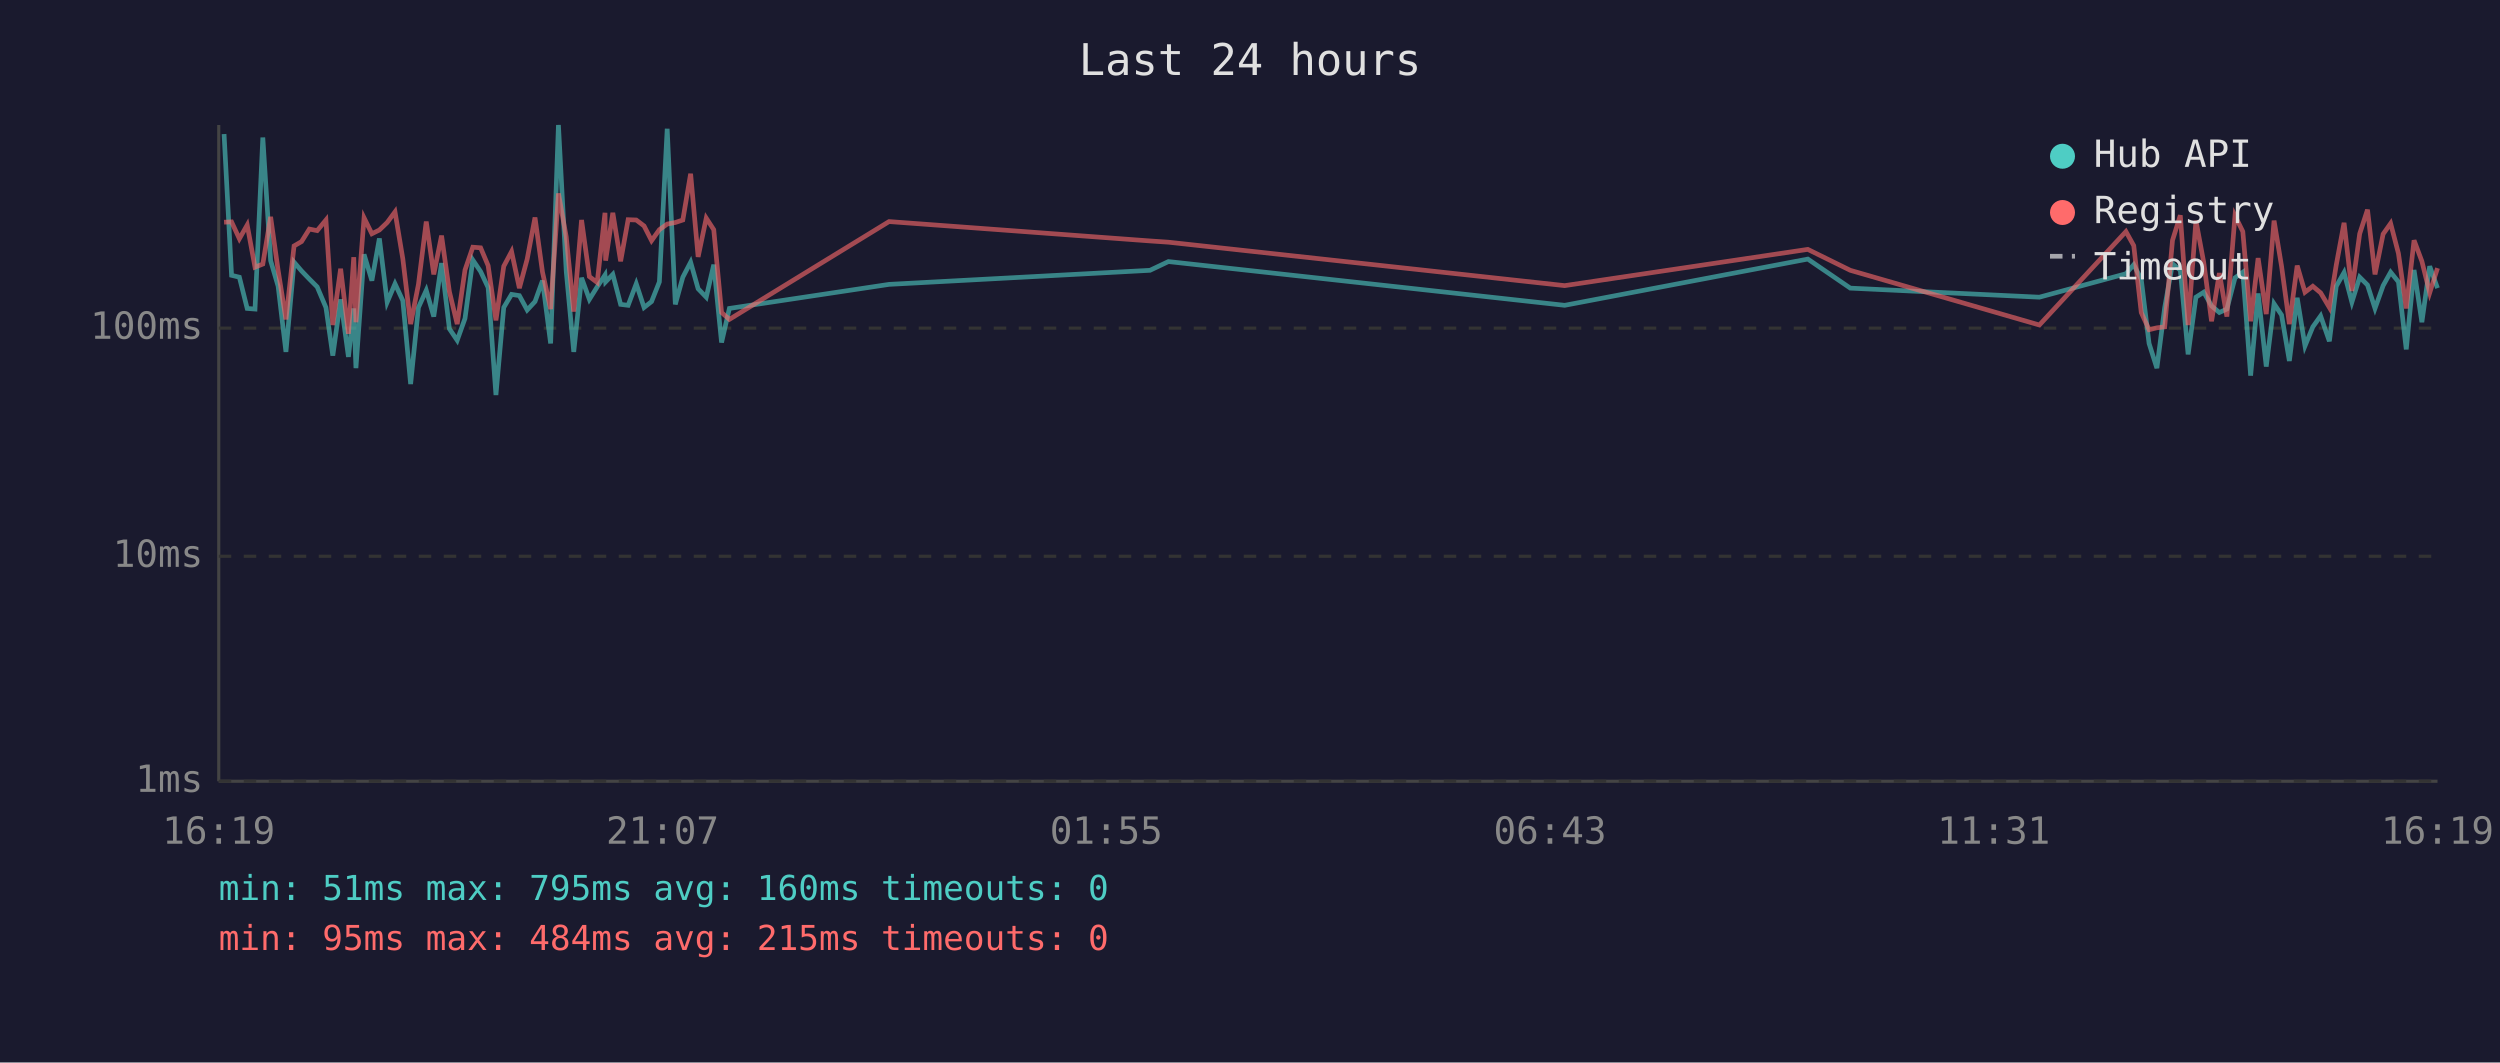
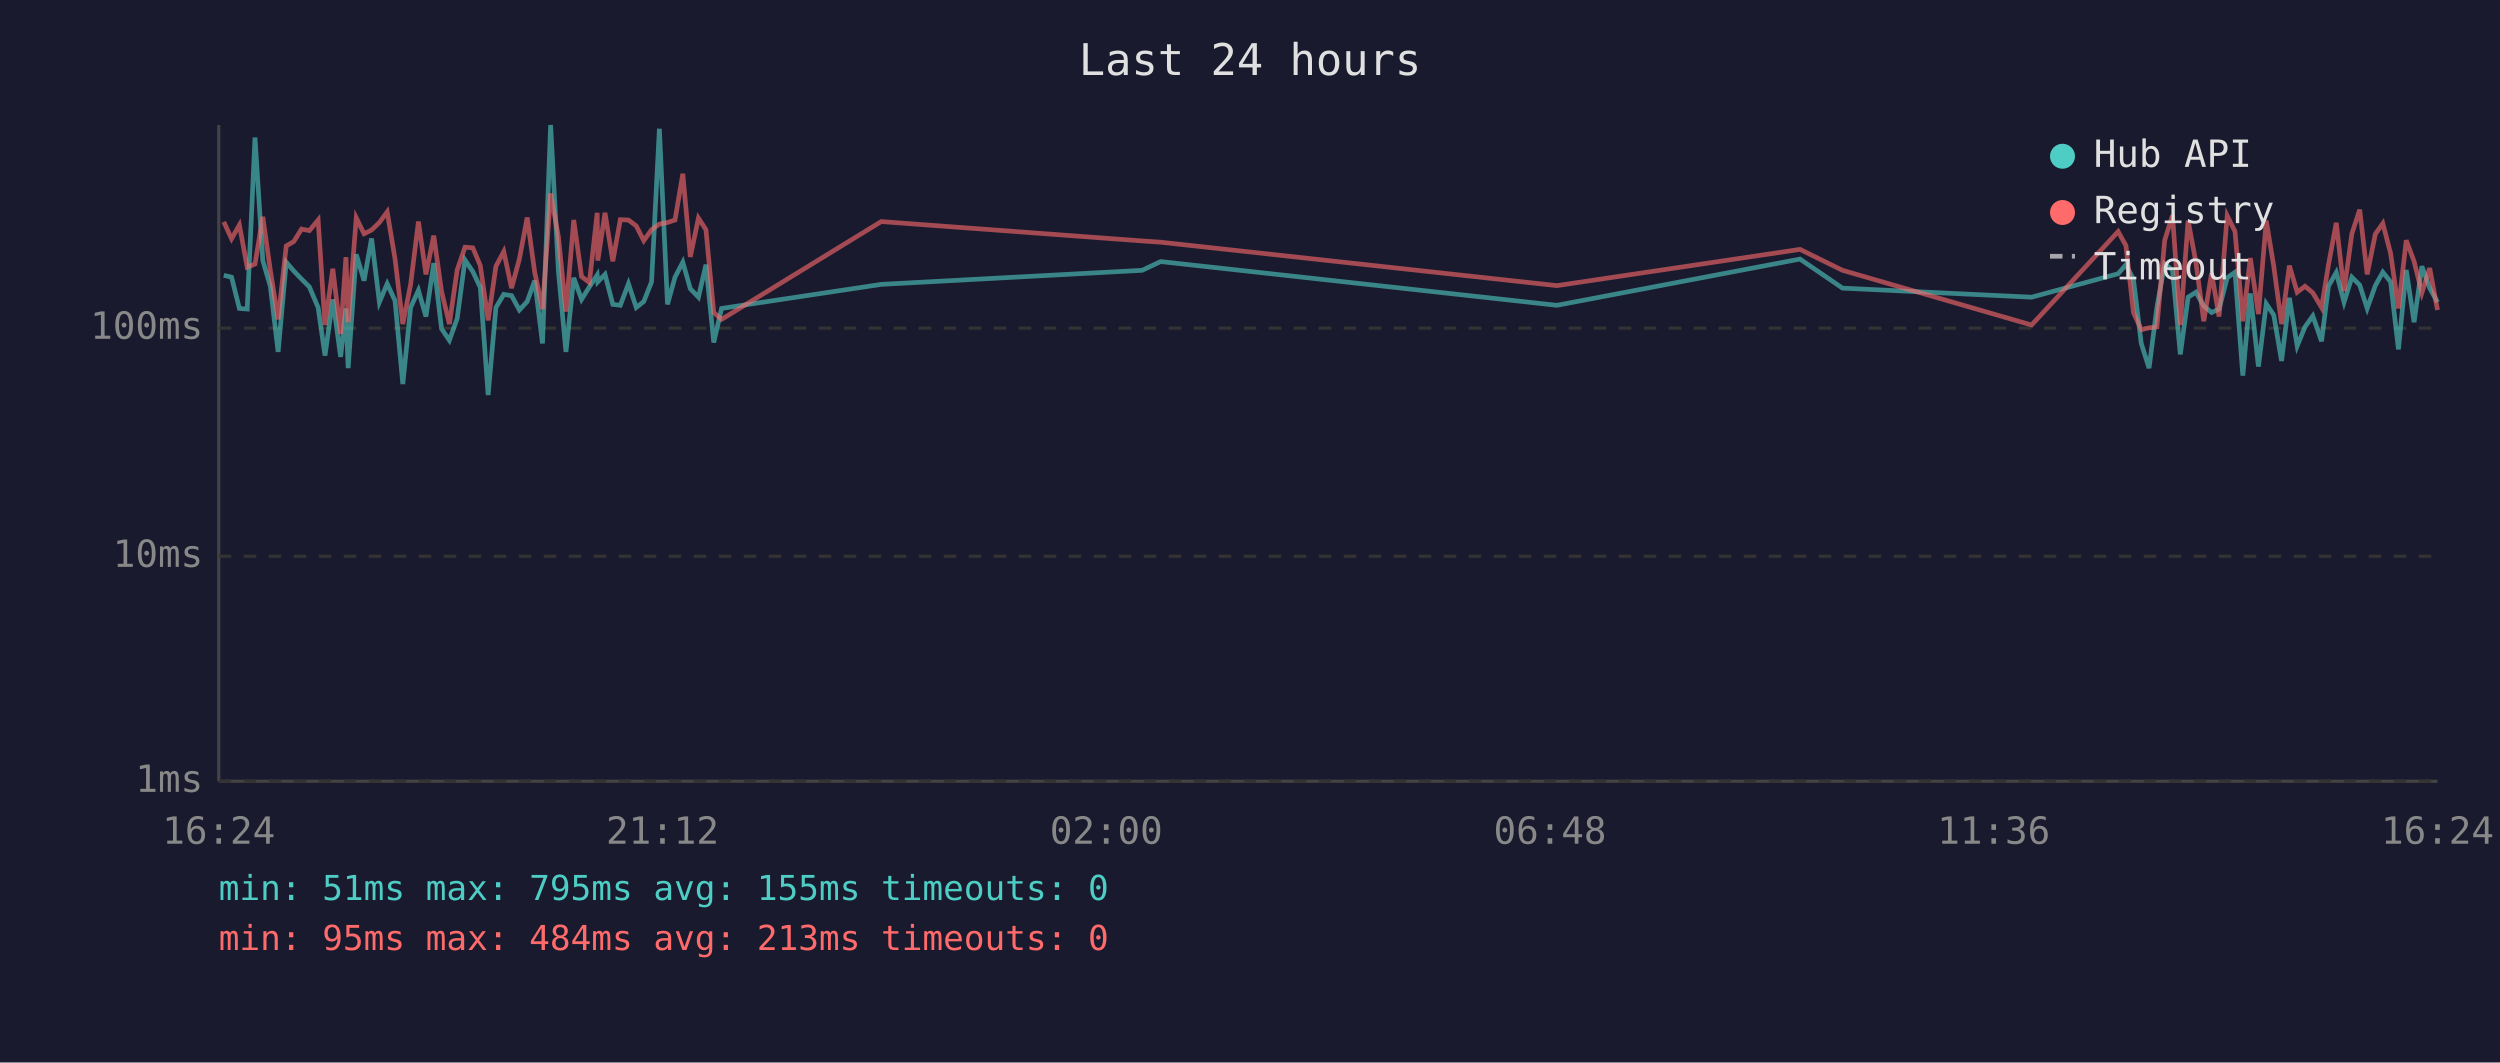
<svg xmlns="http://www.w3.org/2000/svg" viewBox="0 0 800 340" font-family="monospace" font-size="12">
  <rect width="800" height="340" fill="#1a1a2e" />
  <text x="400" y="24" fill="#e0e0e0" font-size="14" text-anchor="middle">Last 24 hours</text>
  <line x1="70" y1="40" x2="70" y2="250" stroke="#444" stroke-width="1" />
  <line x1="70" y1="250" x2="780" y2="250" stroke="#444" stroke-width="1" />
  <line x1="70" y1="250" x2="780" y2="250" stroke="#333" stroke-width="1" stroke-dasharray="4" />
  <text x="65" y="250" fill="#888" text-anchor="end" dominant-baseline="middle">1ms</text>
  <line x1="70" y1="178" x2="780" y2="178" stroke="#333" stroke-width="1" stroke-dasharray="4" />
  <text x="65" y="178" fill="#888" text-anchor="end" dominant-baseline="middle">10ms</text>
  <line x1="70" y1="105" x2="780" y2="105" stroke="#333" stroke-width="1" stroke-dasharray="4" />
  <text x="65" y="105" fill="#888" text-anchor="end" dominant-baseline="middle">100ms</text>
-   <text x="70" y="270" fill="#888" text-anchor="middle">16:19</text>
-   <text x="212" y="270" fill="#888" text-anchor="middle">21:07</text>
-   <text x="354" y="270" fill="#888" text-anchor="middle">01:55</text>
-   <text x="496" y="270" fill="#888" text-anchor="middle">06:43</text>
-   <text x="638" y="270" fill="#888" text-anchor="middle">11:31</text>
-   <text x="780" y="270" fill="#888" text-anchor="middle">16:19</text>
-   <polyline points="71.7,42.9 74.1,88.1 76.6,88.7 79.1,98.7 81.6,98.9 84.1,44.0 86.6,83.4 89.0,91.6 91.5,112.6 94.1,83.9 96.5,86.7 99.0,89.3 101.5,91.8 104.3,98.4 106.5,113.8 109.0,95.8 111.5,114.2 113.2,98.7 113.9,117.8 116.5,81.4 119.0,89.8 121.4,76.3 123.9,96.7 126.4,90.8 128.9,96.2 131.4,122.9 133.9,98.4 136.4,92.9 138.8,101.3 141.3,84.2 143.8,105.2 146.3,108.9 148.8,101.9 151.3,83.2 153.8,86.9 156.2,92.0 158.7,126.4 161.2,98.4 163.7,94.2 166.2,94.6 168.7,99.2 171.2,96.5 173.6,89.8 176.2,109.9 178.7,40.0 181.2,86.9 183.6,112.6 186.1,88.9 188.6,95.8 191.1,91.8 193.6,88.0 193.8,90.2 196.1,87.8 198.6,97.4 201.0,97.7 203.6,90.8 206.1,98.4 208.5,96.5 211.0,90.2 213.5,41.2 216.1,97.4 218.5,88.7 221.0,83.9 223.4,92.4 226.0,95.1 228.4,84.7 230.9,109.6 233.4,98.7 284.5,91.0 368.0,86.5 373.9,83.7 500.7,97.7 578.5,82.9 592.1,92.2 652.6,95.1 680.3,87.6 682.8,84.7 685.2,89.4 687.7,109.9 690.2,117.8 692.7,98.4 695.2,84.4 697.7,86.5 700.2,113.4 702.7,95.1 705.2,93.5 707.7,97.9 710.2,100.0 712.6,98.9 715.2,88.9 717.7,87.1 720.2,120.2 722.6,93.9 725.2,117.3 727.7,97.2 730.1,100.8 732.6,115.5 735.1,95.3 737.6,110.7 740.1,104.6 742.6,101.1 745.4,109.2 747.6,91.6 750.1,87.2 752.6,96.7 755.1,88.7 757.6,91.2 760.0,98.7 762.6,91.4 765.0,87.1 767.5,90.2 770.0,111.8 772.5,86.4 775.0,103.1 777.5,85.2 780.0,92.2" fill="none" stroke="#4ecdc4" stroke-width="1.5" opacity="0.6" />
-   <polyline points="71.7,71.1 74.1,71.0 76.6,76.4 79.1,72.0 81.6,85.5 84.1,84.5 86.6,69.4 89.0,86.5 91.5,102.2 94.1,78.7 96.5,77.3 99.0,73.3 101.5,73.8 104.3,70.4 106.5,104.0 109.0,86.0 111.5,106.8 113.2,82.3 113.9,103.1 116.5,69.7 119.0,74.8 121.4,73.6 123.9,71.2 126.4,67.8 128.9,82.8 131.4,103.7 133.9,91.0 136.4,70.9 138.8,87.8 141.3,75.4 143.8,93.3 146.3,103.7 148.8,86.4 151.3,79.1 153.8,79.3 156.2,85.0 158.7,102.5 161.2,85.2 163.7,80.5 166.2,92.2 168.7,82.9 171.2,69.6 173.6,87.1 176.2,98.9 178.7,61.9 181.2,75.8 183.6,99.7 186.1,70.4 188.6,88.5 191.1,90.4 193.6,68.1 193.8,83.4 196.1,68.1 198.6,83.6 201.0,70.3 203.6,70.4 206.1,72.3 208.5,77.0 211.0,73.5 213.5,71.7 216.1,71.2 218.5,70.4 221.0,55.6 223.4,82.2 226.0,69.8 228.4,73.5 230.9,100.0 233.4,102.2 284.5,70.9 368.0,77.1 373.9,77.5 500.7,91.4 578.5,79.8 592.1,86.5 652.6,104.0 680.3,74.1 682.8,78.6 685.2,100.0 687.7,105.5 690.2,104.9 692.7,104.6 695.2,76.9 697.7,68.9 700.2,104.0 702.7,70.6 705.2,84.0 707.7,102.8 710.2,87.4 712.6,101.3 715.2,69.0 717.7,74.1 720.2,102.8 722.6,82.6 725.2,100.5 727.7,70.6 730.1,85.2 732.6,103.7 735.1,85.0 737.6,93.5 740.1,91.6 742.6,93.7 745.4,98.4 747.6,84.8 750.1,71.3 752.6,93.1 755.1,74.8 757.6,67.1 760.0,87.8 762.6,74.9 765.0,71.5 767.5,81.1 770.0,98.7 772.5,76.9 775.0,83.6 777.5,93.7 780.0,85.8" fill="none" stroke="#ff6b6b" stroke-width="1.5" opacity="0.6" />
+   <text x="70" y="270" fill="#888" text-anchor="middle">16:24</text>
+   <text x="212" y="270" fill="#888" text-anchor="middle">21:12</text>
+   <text x="354" y="270" fill="#888" text-anchor="middle">02:00</text>
+   <text x="496" y="270" fill="#888" text-anchor="middle">06:48</text>
+   <text x="638" y="270" fill="#888" text-anchor="middle">11:36</text>
+   <text x="780" y="270" fill="#888" text-anchor="middle">16:24</text>
+   <polyline points="71.6,88.1 74.1,88.7 76.6,98.7 79.1,98.9 81.6,44.0 84.1,83.4 86.5,91.6 89.0,112.6 91.6,83.9 94.0,86.7 96.5,89.3 99.0,91.8 101.8,98.4 104.0,113.8 106.5,95.8 109.0,114.2 110.7,98.7 111.4,117.8 114.0,81.4 116.5,89.8 118.9,76.3 121.4,96.7 123.9,90.8 126.4,96.2 128.9,122.9 131.4,98.4 133.9,92.9 136.3,101.3 138.8,84.2 141.3,105.2 143.8,108.9 146.3,101.9 148.8,83.2 151.3,86.9 153.7,92.0 156.2,126.4 158.7,98.4 161.2,94.2 163.7,94.6 166.2,99.2 168.7,96.5 171.1,89.8 173.6,109.9 176.2,40.0 178.7,86.9 181.1,112.6 183.6,88.9 186.1,95.8 188.6,91.8 191.1,88.0 191.3,90.2 193.6,87.8 196.1,97.4 198.5,97.7 201.1,90.8 203.6,98.4 206.0,96.5 208.5,90.2 211.0,41.2 213.6,97.4 216.0,88.7 218.5,83.9 220.9,92.4 223.5,95.1 225.9,84.7 228.4,109.6 230.9,98.7 282.0,91.0 365.5,86.5 371.4,83.7 498.2,97.7 576.0,82.9 589.6,92.2 650.1,95.1 677.8,87.6 680.3,84.7 682.7,89.4 685.2,109.9 687.7,117.8 690.2,98.4 692.7,84.4 695.2,86.5 697.7,113.4 700.2,95.1 702.7,93.5 705.2,97.9 707.7,100.0 710.1,98.9 712.7,88.9 715.2,87.1 717.7,120.2 720.1,93.9 722.7,117.3 725.2,97.2 727.6,100.8 730.1,115.5 732.6,95.3 735.1,110.7 737.6,104.6 740.1,101.1 742.9,109.2 745.1,91.6 747.6,87.2 750.1,96.7 752.6,88.7 755.1,91.2 757.5,98.7 760.1,91.4 762.5,87.1 765.0,90.2 767.5,111.8 770.0,86.4 772.5,103.1 775.0,85.2 777.5,92.2 780.0,96.7" fill="none" stroke="#4ecdc4" stroke-width="1.5" opacity="0.6" />
+   <polyline points="71.6,71.0 74.1,76.4 76.6,72.0 79.1,85.5 81.6,84.5 84.1,69.4 86.5,86.5 89.0,102.2 91.6,78.7 94.0,77.3 96.5,73.3 99.0,73.8 101.8,70.4 104.0,104.0 106.5,86.0 109.0,106.8 110.7,82.3 111.4,103.1 114.0,69.7 116.5,74.8 118.9,73.6 121.4,71.2 123.9,67.8 126.4,82.8 128.9,103.7 131.4,91.0 133.9,70.9 136.3,87.8 138.8,75.4 141.3,93.3 143.8,103.7 146.3,86.4 148.8,79.1 151.3,79.3 153.7,85.0 156.2,102.5 158.7,85.2 161.2,80.5 163.7,92.2 166.2,82.9 168.7,69.6 171.1,87.1 173.6,98.9 176.2,61.9 178.7,75.8 181.1,99.7 183.6,70.4 186.1,88.5 188.6,90.4 191.1,68.1 191.3,83.4 193.6,68.1 196.1,83.6 198.5,70.3 201.1,70.4 203.6,72.3 206.0,77.0 208.5,73.5 211.0,71.7 213.6,71.2 216.0,70.4 218.5,55.6 220.9,82.2 223.5,69.8 225.9,73.5 228.4,100.0 230.9,102.2 282.0,70.9 365.5,77.1 371.4,77.5 498.2,91.4 576.0,79.8 589.6,86.5 650.1,104.0 677.8,74.1 680.3,78.6 682.7,100.0 685.2,105.5 687.7,104.9 690.2,104.6 692.7,76.9 695.2,68.9 697.7,104.0 700.2,70.6 702.7,84.0 705.2,102.8 707.7,87.4 710.1,101.3 712.7,69.0 715.2,74.1 717.7,102.8 720.1,82.6 722.7,100.5 725.2,70.6 727.6,85.2 730.1,103.7 732.6,85.0 735.1,93.5 737.6,91.6 740.1,93.7 742.9,98.4 745.1,84.8 747.6,71.3 750.1,93.1 752.6,74.8 755.1,67.1 757.5,87.8 760.1,74.9 762.5,71.5 765.0,81.1 767.5,98.7 770.0,76.9 772.5,83.6 775.0,93.7 777.5,85.8 780.0,99.2" fill="none" stroke="#ff6b6b" stroke-width="1.5" opacity="0.6" />
  <circle cx="660" cy="50" r="4" fill="#4ecdc4" />
  <text x="670" y="50" fill="#e0e0e0" dominant-baseline="middle">Hub API</text>
  <circle cx="660" cy="68" r="4" fill="#ff6b6b" />
  <text x="670" y="68" fill="#e0e0e0" dominant-baseline="middle">Registry</text>
  <line x1="656" y1="82" x2="664" y2="82" stroke="#e0e0e0" stroke-width="1.5" stroke-dasharray="4,3" opacity="0.7" />
  <text x="670" y="86" fill="#e0e0e0" dominant-baseline="middle">Timeout</text>
-   <text x="70" y="288" fill="#4ecdc4" font-size="11">min: 51ms  max: 795ms  avg: 160ms  timeouts: 0</text>
-   <text x="70" y="304" fill="#ff6b6b" font-size="11">min: 95ms  max: 484ms  avg: 215ms  timeouts: 0</text>
+   <text x="70" y="288" fill="#4ecdc4" font-size="11">min: 51ms  max: 795ms  avg: 155ms  timeouts: 0</text>
+   <text x="70" y="304" fill="#ff6b6b" font-size="11">min: 95ms  max: 484ms  avg: 213ms  timeouts: 0</text>
</svg>
